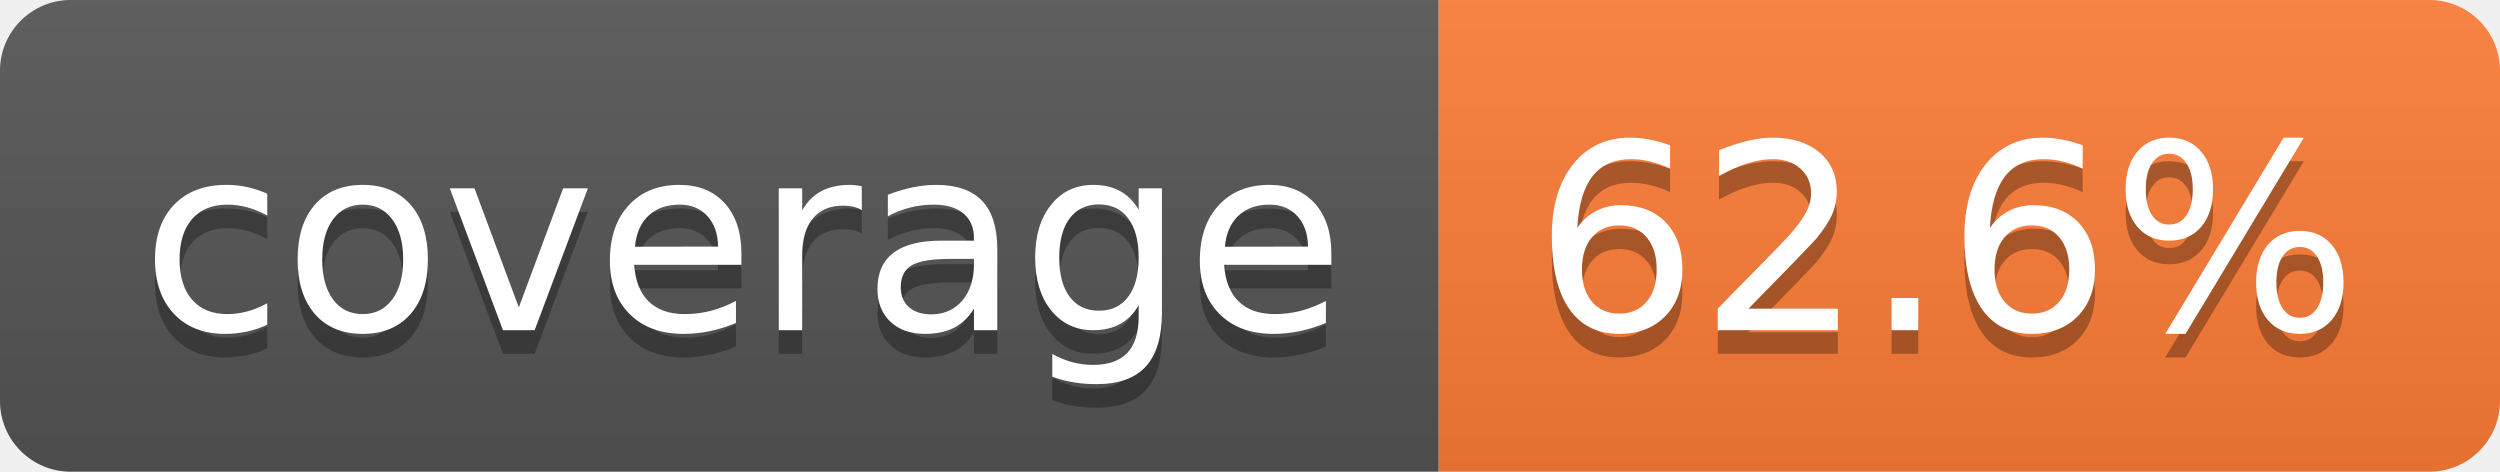
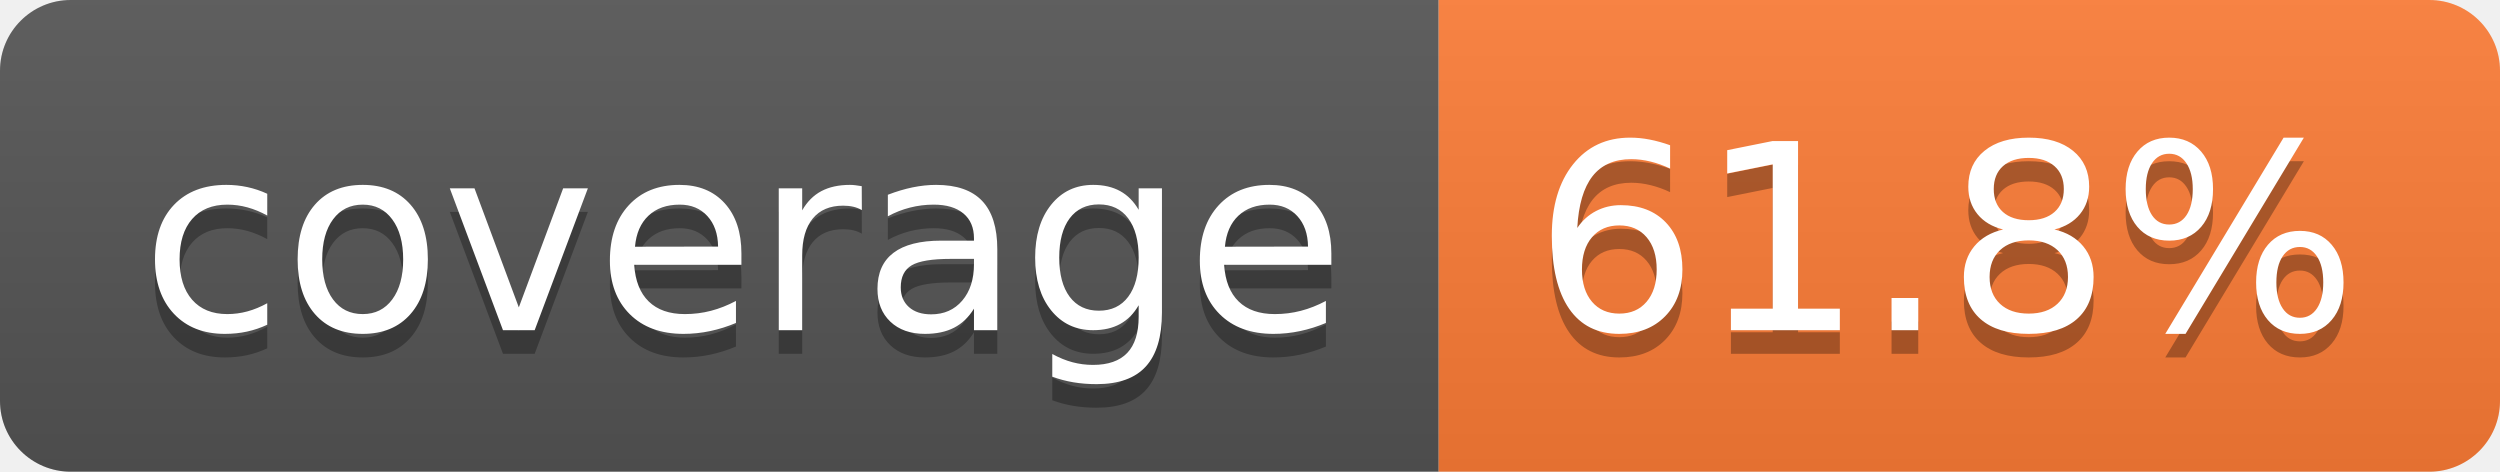
- <svg xmlns="http://www.w3.org/2000/svg" width="106" height="20" role="img" aria-label="coverage: 62.6%">
+ <svg xmlns="http://www.w3.org/2000/svg" width="106" height="20" role="img" aria-label="coverage: 61.8%">
  <linearGradient id="s" x2="0" y2="100%">
    <stop offset="0" stop-color="#bbb" stop-opacity=".1" />
    <stop offset="1" stop-opacity=".1" />
  </linearGradient>
  <clipPath id="r">
    <rect width="106" height="20" rx="3" fill="#fff" />
  </clipPath>
  <g clip-path="url(#r)">
    <rect width="61" height="20" fill="#555" />
    <rect x="61" width="45" height="20" fill="#fe7d37" />
    <rect width="106" height="20" fill="url(#s)" />
  </g>
  <g fill="#fff" text-anchor="middle" font-family="Verdana,Geneva,DejaVu Sans,sans-serif" text-rendering="geometricPrecision" font-size="110">
    <text aria-hidden="true" x="315" y="150" fill="#010101" fill-opacity=".3" transform="scale(.1)" textLength="510">coverage</text>
    <text x="315" y="140" transform="scale(.1)" fill="#fff" textLength="510">coverage</text>
-     <text aria-hidden="true" x="825" y="150" fill="#010101" fill-opacity=".3" transform="scale(.1)" textLength="350">62.6%</text>
-     <text x="825" y="140" transform="scale(.1)" fill="#fff" textLength="350">62.6%</text>
+     <text aria-hidden="true" x="825" y="150" fill="#010101" fill-opacity=".3" transform="scale(.1)" textLength="350">61.8%</text>
+     <text x="825" y="140" transform="scale(.1)" fill="#fff" textLength="350">61.8%</text>
  </g>
</svg>
